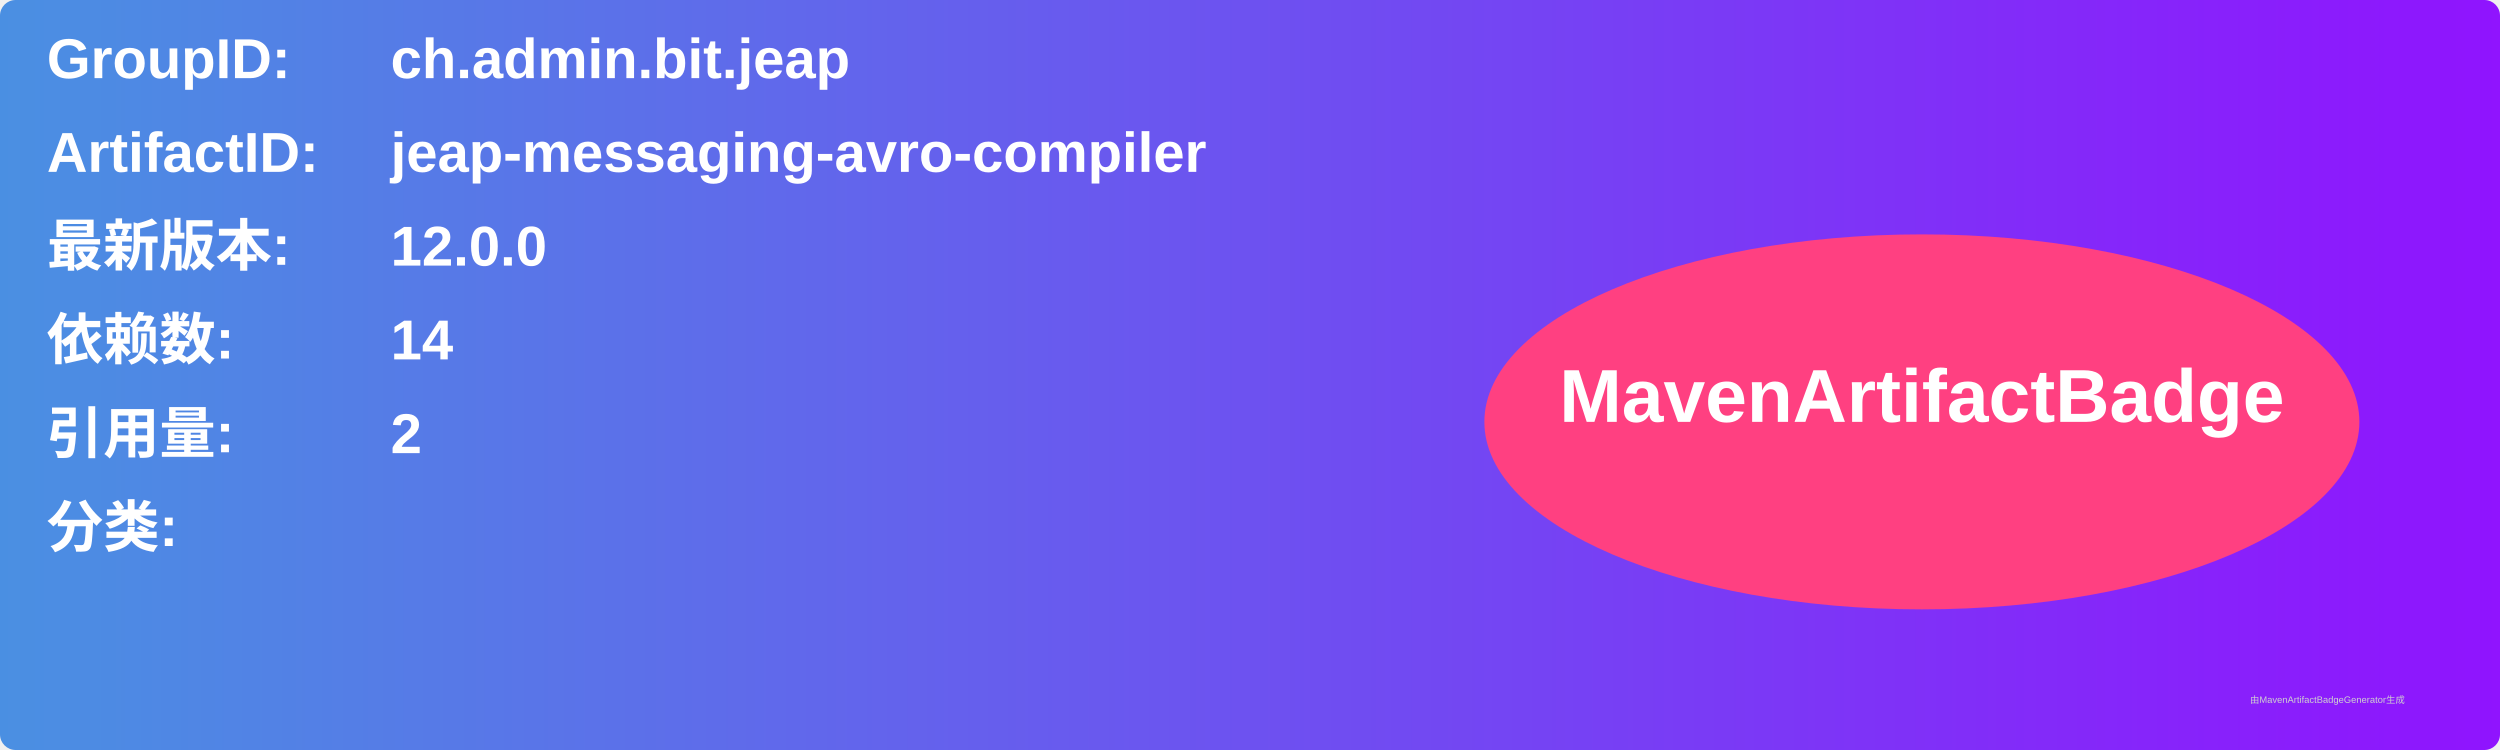
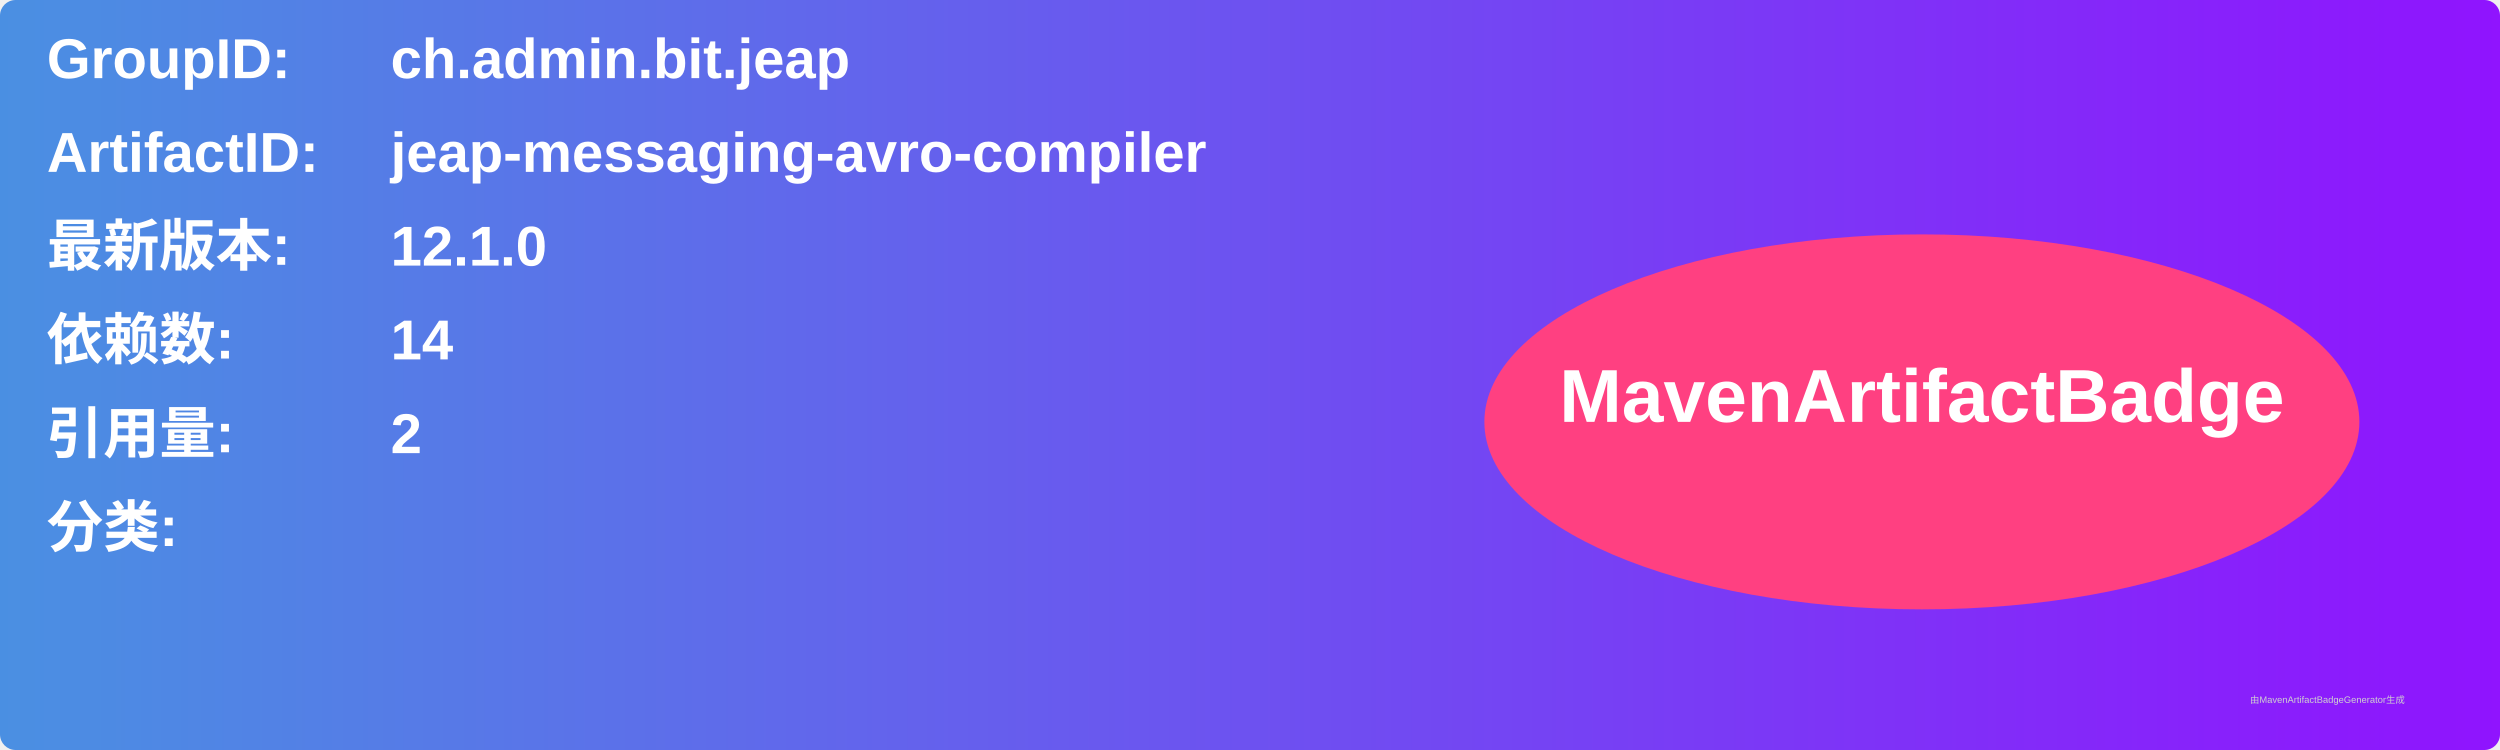
<svg xmlns="http://www.w3.org/2000/svg" width="800" height="240" viewBox="0 0 800 240">
  <linearGradient id="grad" x1="0%" y1="0%" x2="100%" y2="0%">
    <stop offset="0%" stop-color="#4a90e2" />
    <stop offset="100%" stop-color="#9013fe" />
  </linearGradient>
  <rect width="100%" height="100%" rx="5" ry="5" fill="url(#grad)" />
  <g transform="translate(15, 15)">
    <text x="0" y="10" font-family="Arial" font-size="18" fill="white" font-weight="bold" width="260">GroupID:</text>
    <text x="110" y="10" font-family="Arial" font-size="18" fill="white" font-weight="bold" width="460">ch.admin.bit.jeap</text>
    <text x="0" y="40" font-family="Arial" font-size="18" fill="white" font-weight="bold" width="260">ArtifactID:</text>
    <text x="110" y="40" font-family="Arial" font-size="18" fill="white" font-weight="bold" width="460">jeap-messaging-avro-compiler</text>
    <text x="0" y="70" font-family="Arial" font-size="18" fill="white" font-weight="bold">最新版本:</text>
    <text x="110" y="70" font-family="Arial" font-size="18" fill="white" font-weight="bold">
-       <tspan font-weight="bold">12.0.0</tspan>
+       <tspan font-weight="bold">12.1.0</tspan>
    </text>
    <text x="0" y="100" font-family="Arial" font-size="18" fill="white" font-weight="bold">依赖数: </text>
    <text x="110" y="100" font-family="Arial" font-size="18" fill="white">
      <tspan font-weight="bold">14</tspan>
    </text>
    <text x="0" y="130" font-family="Arial" font-size="18" fill="white" font-weight="bold">引用量: </text>
    <text x="110" y="130" font-family="Arial" font-size="18" fill="white">
      <tspan font-weight="bold">2</tspan>
    </text>
    <text x="0" y="160" font-family="Arial" font-size="18" fill="white" font-weight="bold">分类:</text>
    <text x="10" y="190" font-family="Arial" font-size="10" fill="white">
      <tspan font-weight="bold" />
    </text>
    <ellipse cx="600" cy="120" rx="140" ry="60" fill="#ff4081" />
    <text x="600" y="120" text-anchor="middle" font-family="Arial" font-size="24" fill="white" font-weight="bold">MavenArtifactBadge</text>
  </g>
  <text x="720" y="225" font-family="Arial" font-size="3" fill="#d0d0d0">由MavenArtifactBadgeGenerator生成</text>
</svg>
